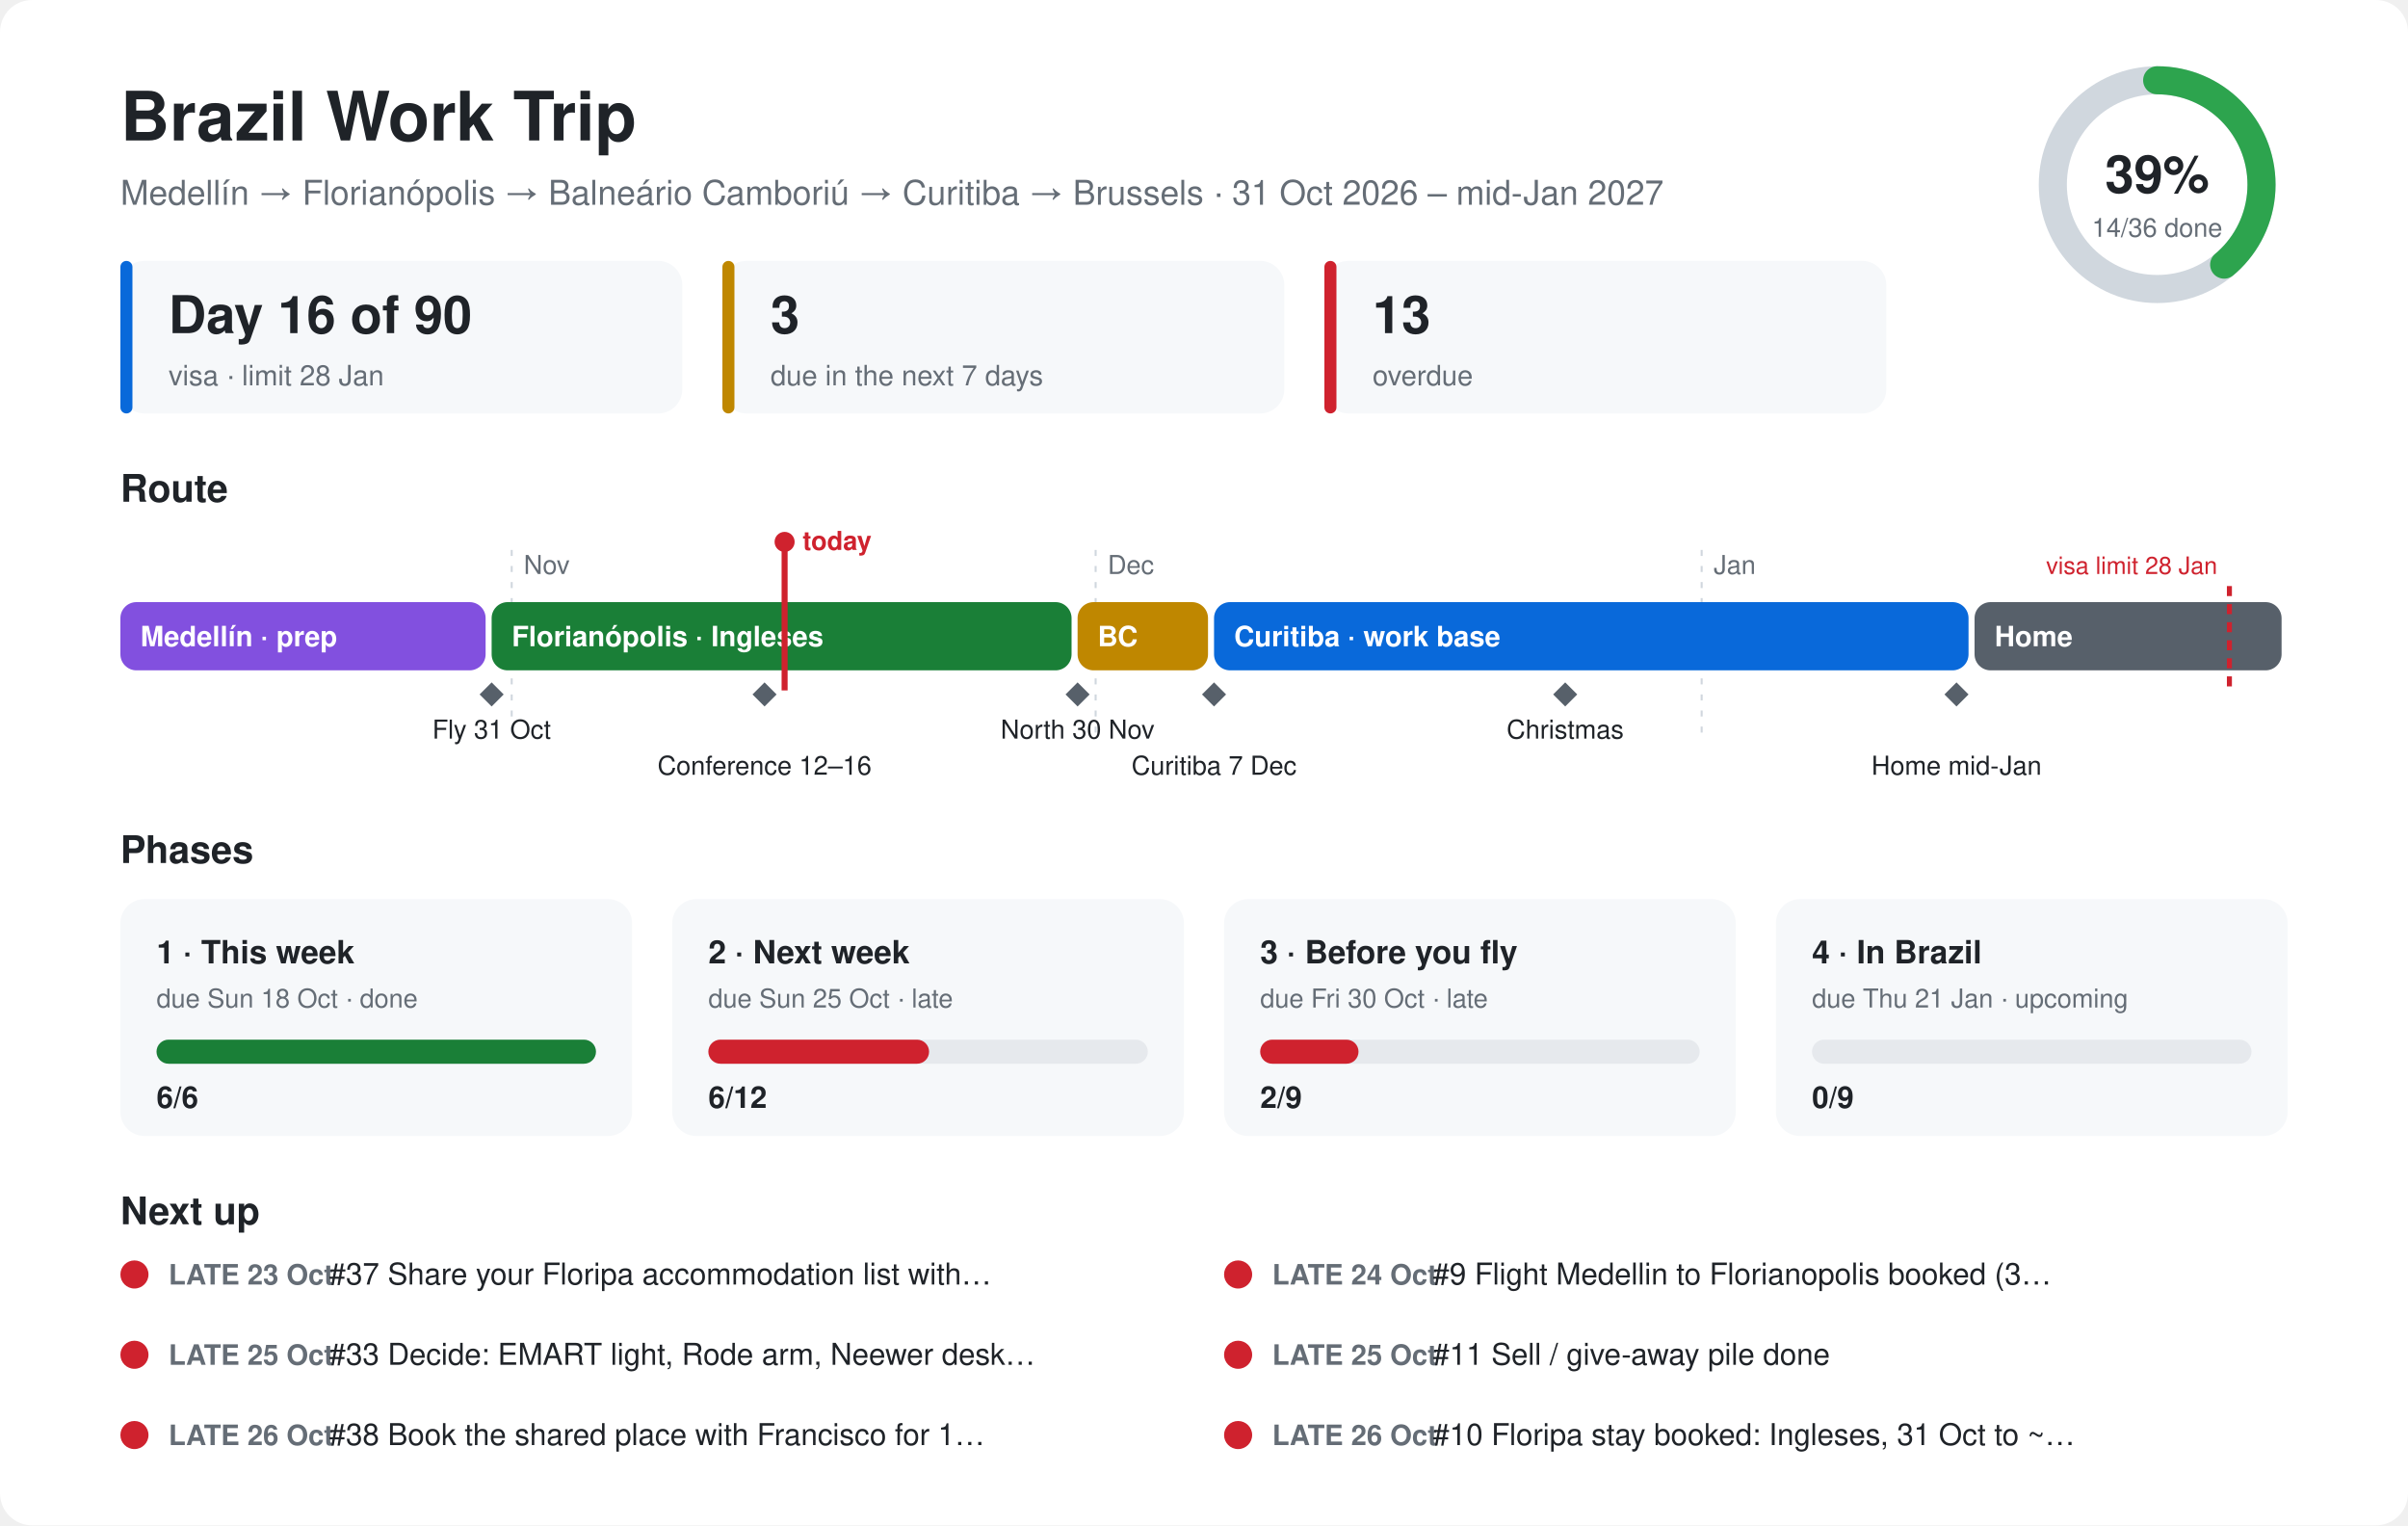
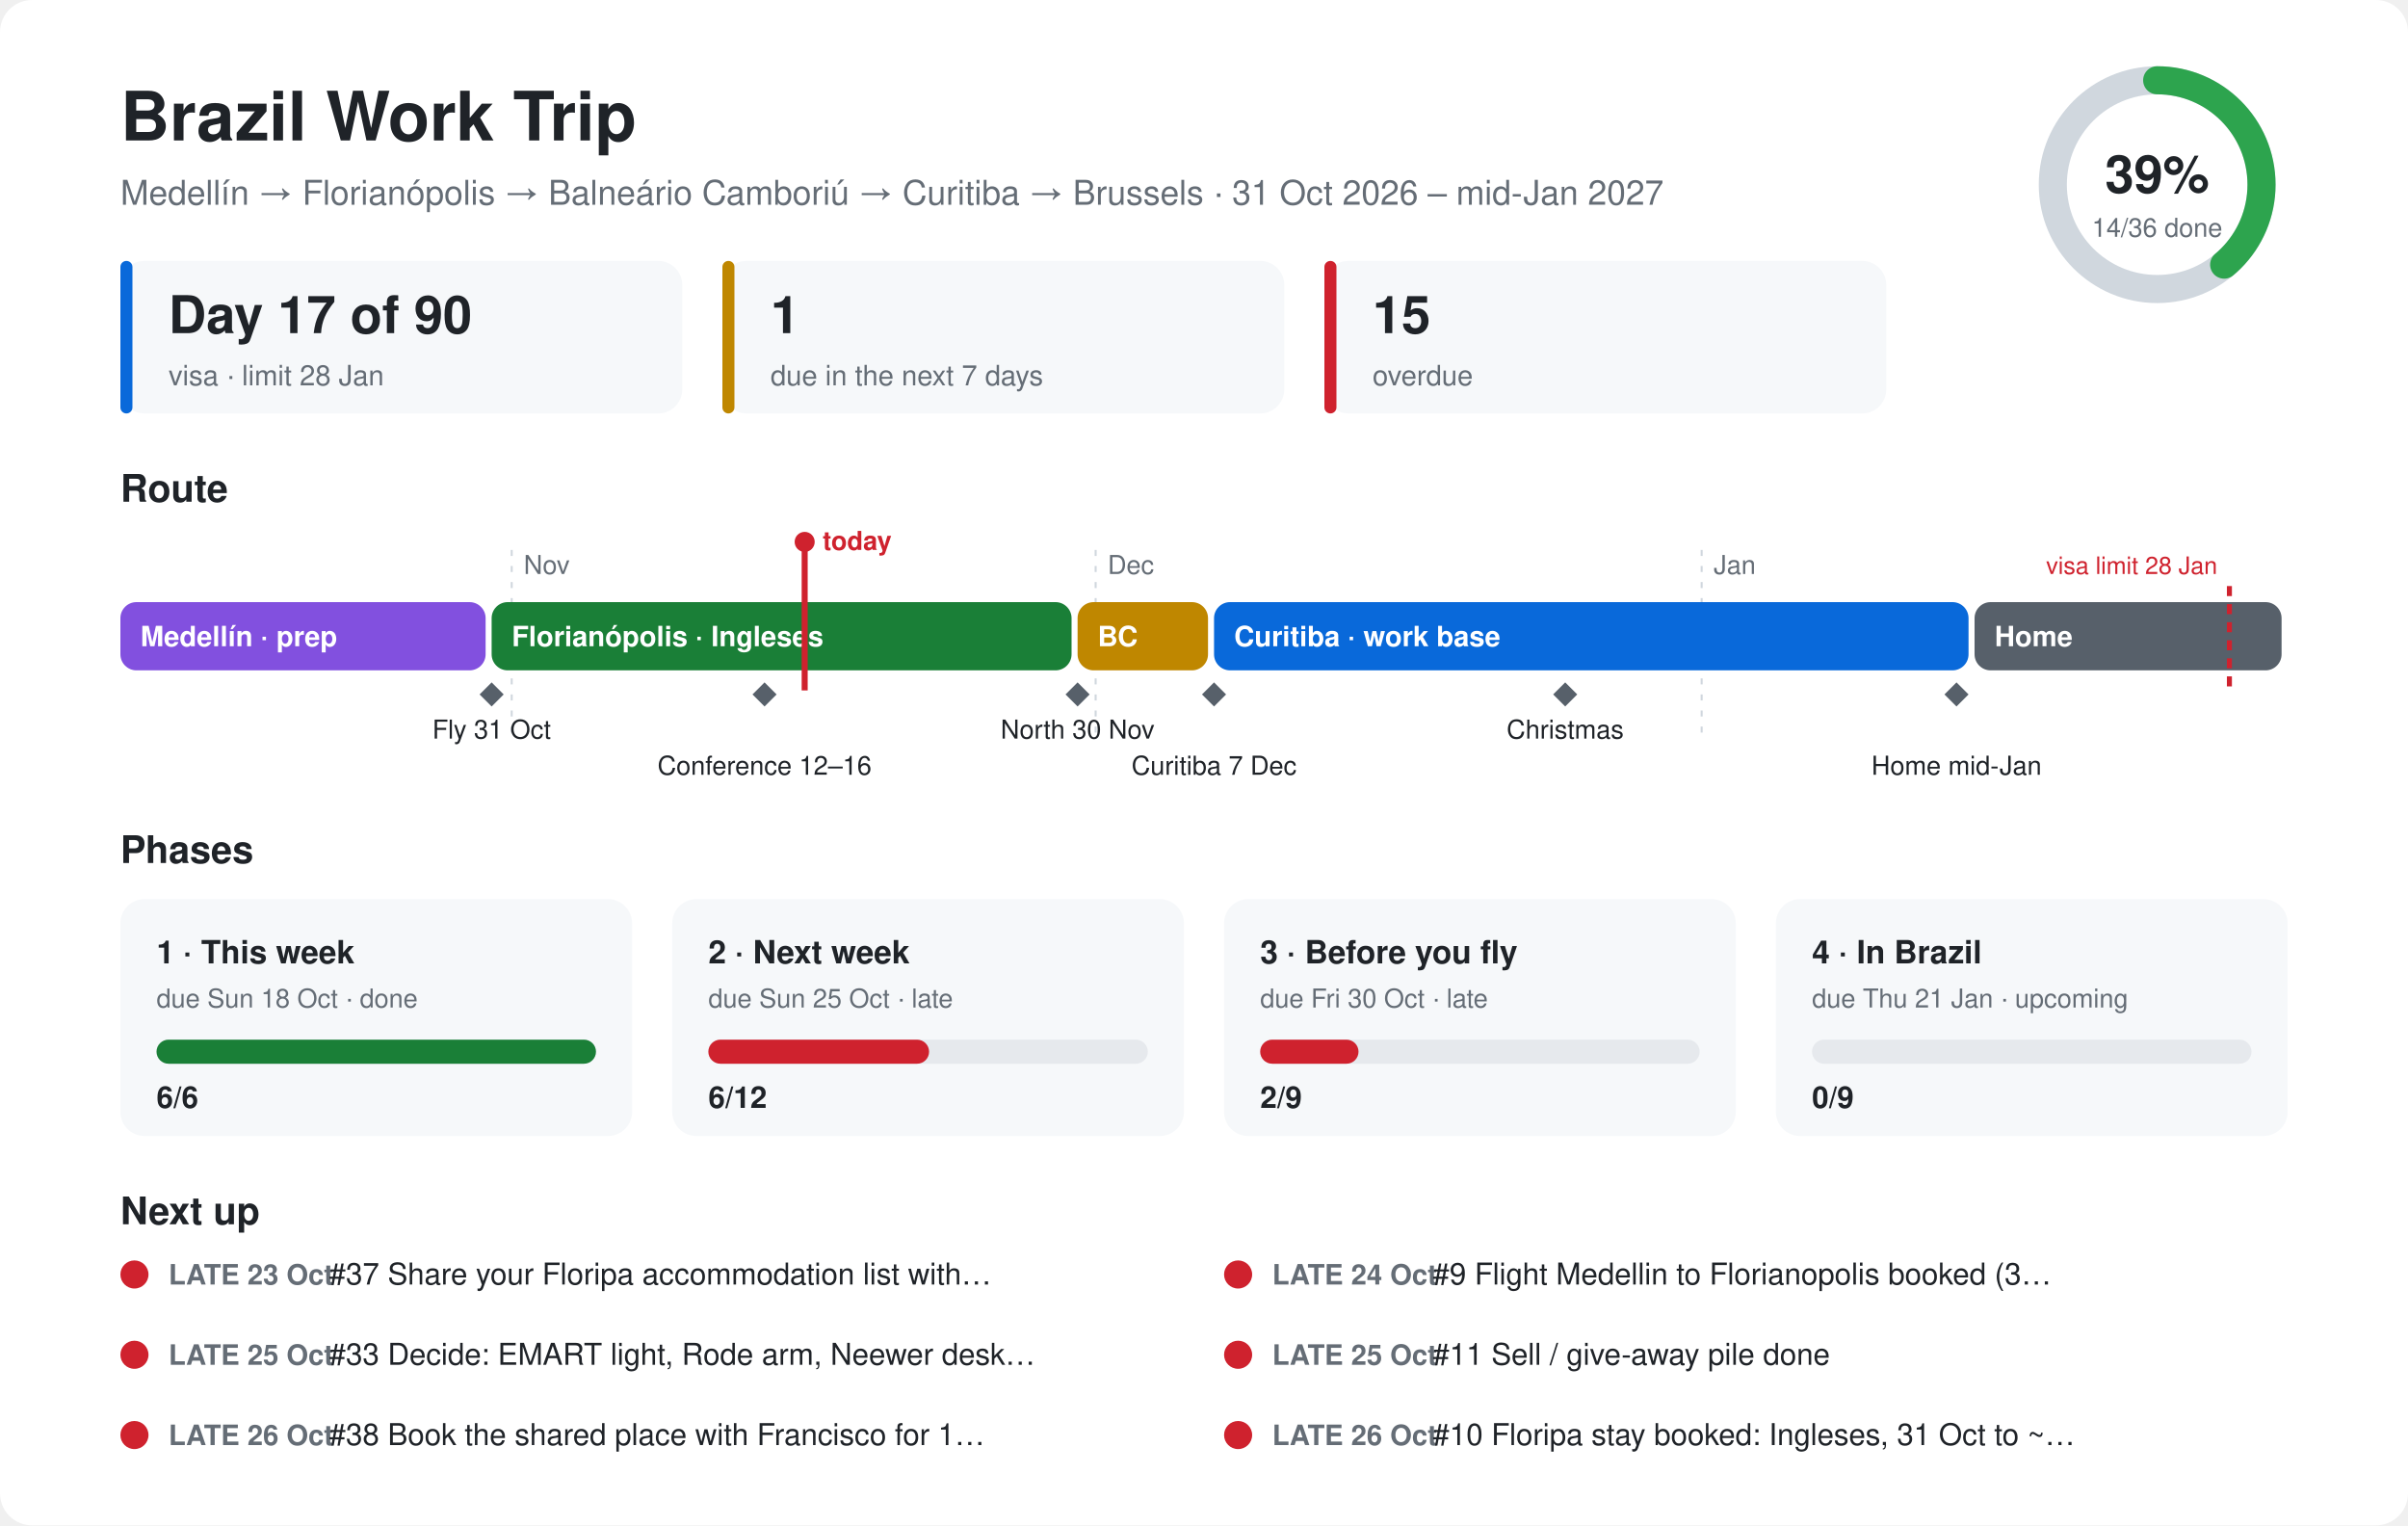
<svg xmlns="http://www.w3.org/2000/svg" viewBox="0 0 1200 760" font-family="-apple-system,Segoe UI,Helvetica,Arial,sans-serif">
  <style>.bg{fill:#ffffff}.card{fill:#f6f8fa}.ink{fill:#1f2328}.mute{fill:#656d76}.line{stroke:#d0d7de}.track{fill:#e6e9ed}@media (prefers-color-scheme:dark){.bg{fill:#0d1117}.card{fill:#161b22}.ink{fill:#e6edf3}.mute{fill:#8d96a0}.line{stroke:#30363d}.track{fill:#262c36}}</style>
  <rect class="bg" width="1200" height="760" rx="16" />
  <text class="ink" x="60" y="70" font-size="34" font-weight="700">Brazil Work Trip</text>
  <text class="mute" x="60" y="102" font-size="17">Medellín → Florianópolis → Balneário Camboriú → Curitiba → Brussels · 31 Oct 2026 – mid-Jan 2027</text>
  <circle cx="1075" cy="92" r="52" fill="none" stroke-width="14" class="line" stroke="#d0d7de" />
  <circle cx="1075" cy="92" r="52" fill="none" stroke="#2da44e" stroke-width="14" stroke-linecap="round" stroke-dasharray="127.1 326.7" transform="rotate(-90 1075 92)" />
  <text class="ink" x="1075" y="96" font-size="26" font-weight="700" text-anchor="middle">39%</text>
  <text class="mute" x="1075" y="118" font-size="13" text-anchor="middle">14/36 done</text>
  <rect class="card" x="60" y="130" width="280" height="76" rx="12" />
  <rect x="60" y="130" width="6" height="76" rx="3" fill="#0969da" />
-   <text class="ink" x="84" y="166" font-size="26" font-weight="700">Day 16 of 90</text>
+   <text class="ink" x="84" y="166" font-size="26" font-weight="700">Day 17 of 90</text>
  <text class="mute" x="84" y="192" font-size="14">visa · limit 28 Jan</text>
  <rect class="card" x="360" y="130" width="280" height="76" rx="12" />
  <rect x="360" y="130" width="6" height="76" rx="3" fill="#bf8700" />
-   <text class="ink" x="384" y="166" font-size="26" font-weight="700">3</text>
+   <text class="ink" x="384" y="166" font-size="26" font-weight="700">1</text>
  <text class="mute" x="384" y="192" font-size="14">due in the next 7 days</text>
  <rect class="card" x="660" y="130" width="280" height="76" rx="12" />
  <rect x="660" y="130" width="6" height="76" rx="3" fill="#cf222e" />
-   <text class="ink" x="684" y="166" font-size="26" font-weight="700">13</text>
+   <text class="ink" x="684" y="166" font-size="26" font-weight="700">15</text>
  <text class="mute" x="684" y="192" font-size="14">overdue</text>
  <text class="ink" x="60" y="250" font-size="19" font-weight="700">Route</text>
  <line class="line" x1="255" y1="274" x2="255" y2="370" stroke-dasharray="3 5" />
  <text class="mute" x="261" y="286" font-size="13">Nov</text>
  <line class="line" x1="546" y1="274" x2="546" y2="370" stroke-dasharray="3 5" />
  <text class="mute" x="552" y="286" font-size="13">Dec</text>
  <line class="line" x1="848" y1="274" x2="848" y2="370" stroke-dasharray="3 5" />
  <text class="mute" x="854" y="286" font-size="13">Jan</text>
  <rect x="60" y="300" width="182" height="34" rx="8" fill="#8250df" />
  <text x="70" y="322" font-size="14" font-weight="600" fill="#ffffff">Medellín · prep</text>
  <rect x="245" y="300" width="289" height="34" rx="8" fill="#1a7f37" />
  <text x="255" y="322" font-size="14" font-weight="600" fill="#ffffff">Florianópolis · Ingleses</text>
  <rect x="537" y="300" width="65" height="34" rx="8" fill="#bf8700" />
  <text x="547" y="322" font-size="14" font-weight="600" fill="#ffffff">BC</text>
  <rect x="605" y="300" width="376" height="34" rx="8" fill="#0969da" />
  <text x="615" y="322" font-size="14" font-weight="600" fill="#ffffff">Curitiba · work base</text>
  <rect x="984" y="300" width="153" height="34" rx="8" fill="#57606a" />
  <text x="994" y="322" font-size="14" font-weight="600" fill="#ffffff">Home</text>
  <path d="M245 340 l6 6 l-6 6 l-6 -6z" fill="#57606a" />
  <text class="ink" x="245" y="368" font-size="13" text-anchor="middle">Fly 31 Oct</text>
  <path d="M381 340 l6 6 l-6 6 l-6 -6z" fill="#57606a" />
  <text class="ink" x="381" y="386" font-size="13" text-anchor="middle">Conference 12–16</text>
  <path d="M537 340 l6 6 l-6 6 l-6 -6z" fill="#57606a" />
  <text class="ink" x="537" y="368" font-size="13" text-anchor="middle">North 30 Nov</text>
  <path d="M605 340 l6 6 l-6 6 l-6 -6z" fill="#57606a" />
  <text class="ink" x="605" y="386" font-size="13" text-anchor="middle">Curitiba 7 Dec</text>
  <path d="M780 340 l6 6 l-6 6 l-6 -6z" fill="#57606a" />
  <text class="ink" x="780" y="368" font-size="13" text-anchor="middle">Christmas</text>
  <path d="M975 340 l6 6 l-6 6 l-6 -6z" fill="#57606a" />
  <text class="ink" x="975" y="386" font-size="13" text-anchor="middle">Home mid-Jan</text>
  <line x1="1111" y1="292" x2="1111" y2="344" stroke="#cf222e" stroke-width="2.5" stroke-dasharray="5 4" />
  <text x="1105" y="286" font-size="12" fill="#cf222e" text-anchor="end">visa limit 28 Jan</text>
-   <line x1="391" y1="270" x2="391" y2="344" stroke="#cf222e" stroke-width="3" />
-   <circle cx="391" cy="270" r="5" fill="#cf222e" />
-   <text x="400" y="274" font-size="13" font-weight="700" fill="#cf222e">today</text>
+   <line x1="401" y1="270" x2="401" y2="344" stroke="#cf222e" stroke-width="3" />
+   <circle cx="401" cy="270" r="5" fill="#cf222e" />
+   <text x="410" y="274" font-size="13" font-weight="700" fill="#cf222e">today</text>
  <text class="ink" x="60" y="430" font-size="19" font-weight="700">Phases</text>
  <rect class="card" x="60" y="448" width="255" height="118" rx="12" />
  <text class="ink" x="78" y="480" font-size="16" font-weight="700">1 · This week</text>
  <text class="mute" x="78" y="502" font-size="13">due Sun 18 Oct · done</text>
  <rect class="track" x="78" y="518" width="219" height="12" rx="6" />
  <rect x="78" y="518" width="219" height="12" rx="6" fill="#1a7f37" />
  <text class="ink" x="78" y="552" font-size="15" font-weight="700">6/6</text>
  <rect class="card" x="335" y="448" width="255" height="118" rx="12" />
  <text class="ink" x="353" y="480" font-size="16" font-weight="700">2 · Next week</text>
  <text class="mute" x="353" y="502" font-size="13">due Sun 25 Oct · late</text>
  <rect class="track" x="353" y="518" width="219" height="12" rx="6" />
  <rect x="353" y="518" width="110" height="12" rx="6" fill="#cf222e" />
  <text class="ink" x="353" y="552" font-size="15" font-weight="700">6/12</text>
  <rect class="card" x="610" y="448" width="255" height="118" rx="12" />
  <text class="ink" x="628" y="480" font-size="16" font-weight="700">3 · Before you fly</text>
  <text class="mute" x="628" y="502" font-size="13">due Fri 30 Oct · late</text>
  <rect class="track" x="628" y="518" width="219" height="12" rx="6" />
  <rect x="628" y="518" width="49" height="12" rx="6" fill="#cf222e" />
  <text class="ink" x="628" y="552" font-size="15" font-weight="700">2/9</text>
  <rect class="card" x="885" y="448" width="255" height="118" rx="12" />
  <text class="ink" x="903" y="480" font-size="16" font-weight="700">4 · In Brazil</text>
  <text class="mute" x="903" y="502" font-size="13">due Thu 21 Jan · upcoming</text>
  <rect class="track" x="903" y="518" width="219" height="12" rx="6" />
  <rect x="903" y="518" width="0" height="12" rx="6" fill="#57606a" />
  <text class="ink" x="903" y="552" font-size="15" font-weight="700">0/9</text>
  <text class="ink" x="60" y="610" font-size="19" font-weight="700">Next up</text>
  <circle cx="67" cy="635" r="7" fill="#cf222e" />
  <text class="mute" x="84" y="640" font-size="14" font-weight="600">LATE 23 Oct</text>
  <text class="ink" x="164" y="640" font-size="15">#37 Share your Floripa accommodation list with…</text>
  <circle cx="617" cy="635" r="7" fill="#cf222e" />
  <text class="mute" x="634" y="640" font-size="14" font-weight="600">LATE 24 Oct</text>
  <text class="ink" x="714" y="640" font-size="15">#9 Flight Medellin to Florianopolis booked (3…</text>
  <circle cx="67" cy="675" r="7" fill="#cf222e" />
  <text class="mute" x="84" y="680" font-size="14" font-weight="600">LATE 25 Oct</text>
  <text class="ink" x="164" y="680" font-size="15">#33 Decide: EMART light, Rode arm, Neewer desk…</text>
  <circle cx="617" cy="675" r="7" fill="#cf222e" />
  <text class="mute" x="634" y="680" font-size="14" font-weight="600">LATE 25 Oct</text>
  <text class="ink" x="714" y="680" font-size="15">#11 Sell / give-away pile done</text>
  <circle cx="67" cy="715" r="7" fill="#cf222e" />
  <text class="mute" x="84" y="720" font-size="14" font-weight="600">LATE 26 Oct</text>
  <text class="ink" x="164" y="720" font-size="15">#38 Book the shared place with Francisco for 1…</text>
  <circle cx="617" cy="715" r="7" fill="#cf222e" />
  <text class="mute" x="634" y="720" font-size="14" font-weight="600">LATE 26 Oct</text>
  <text class="ink" x="714" y="720" font-size="15">#10 Floripa stay booked: Ingleses, 31 Oct to ~…</text>
</svg>
